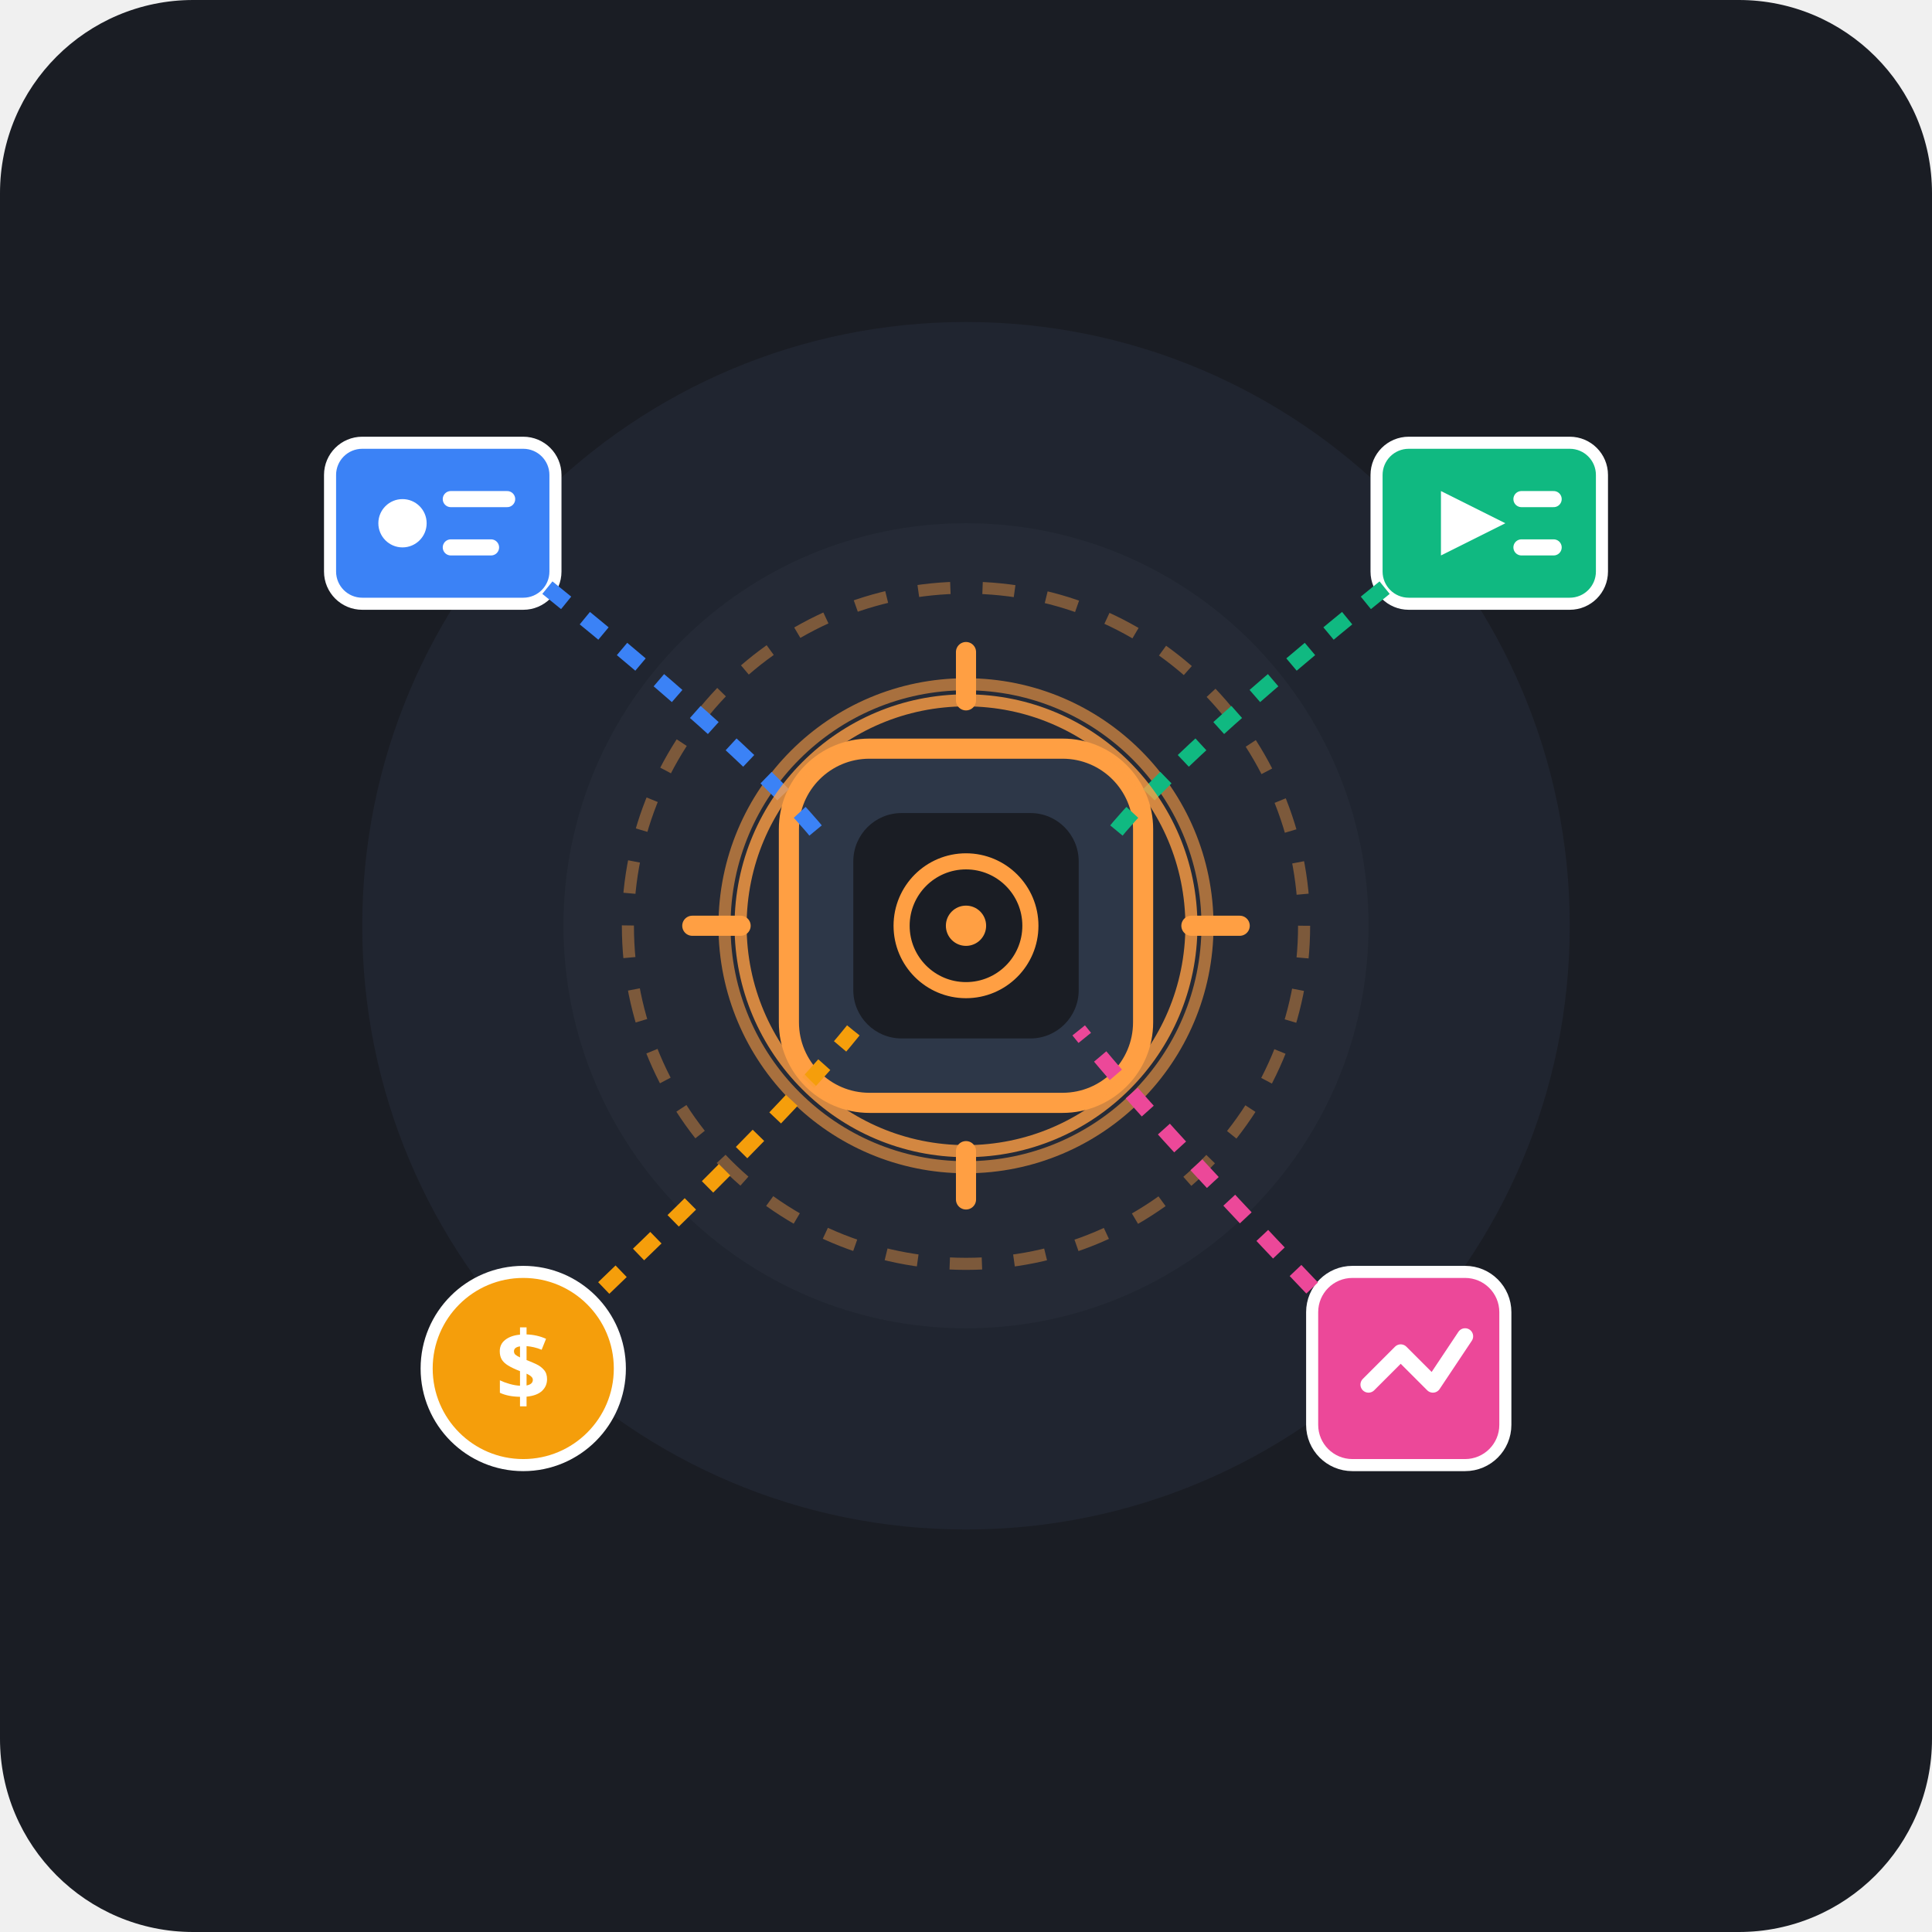
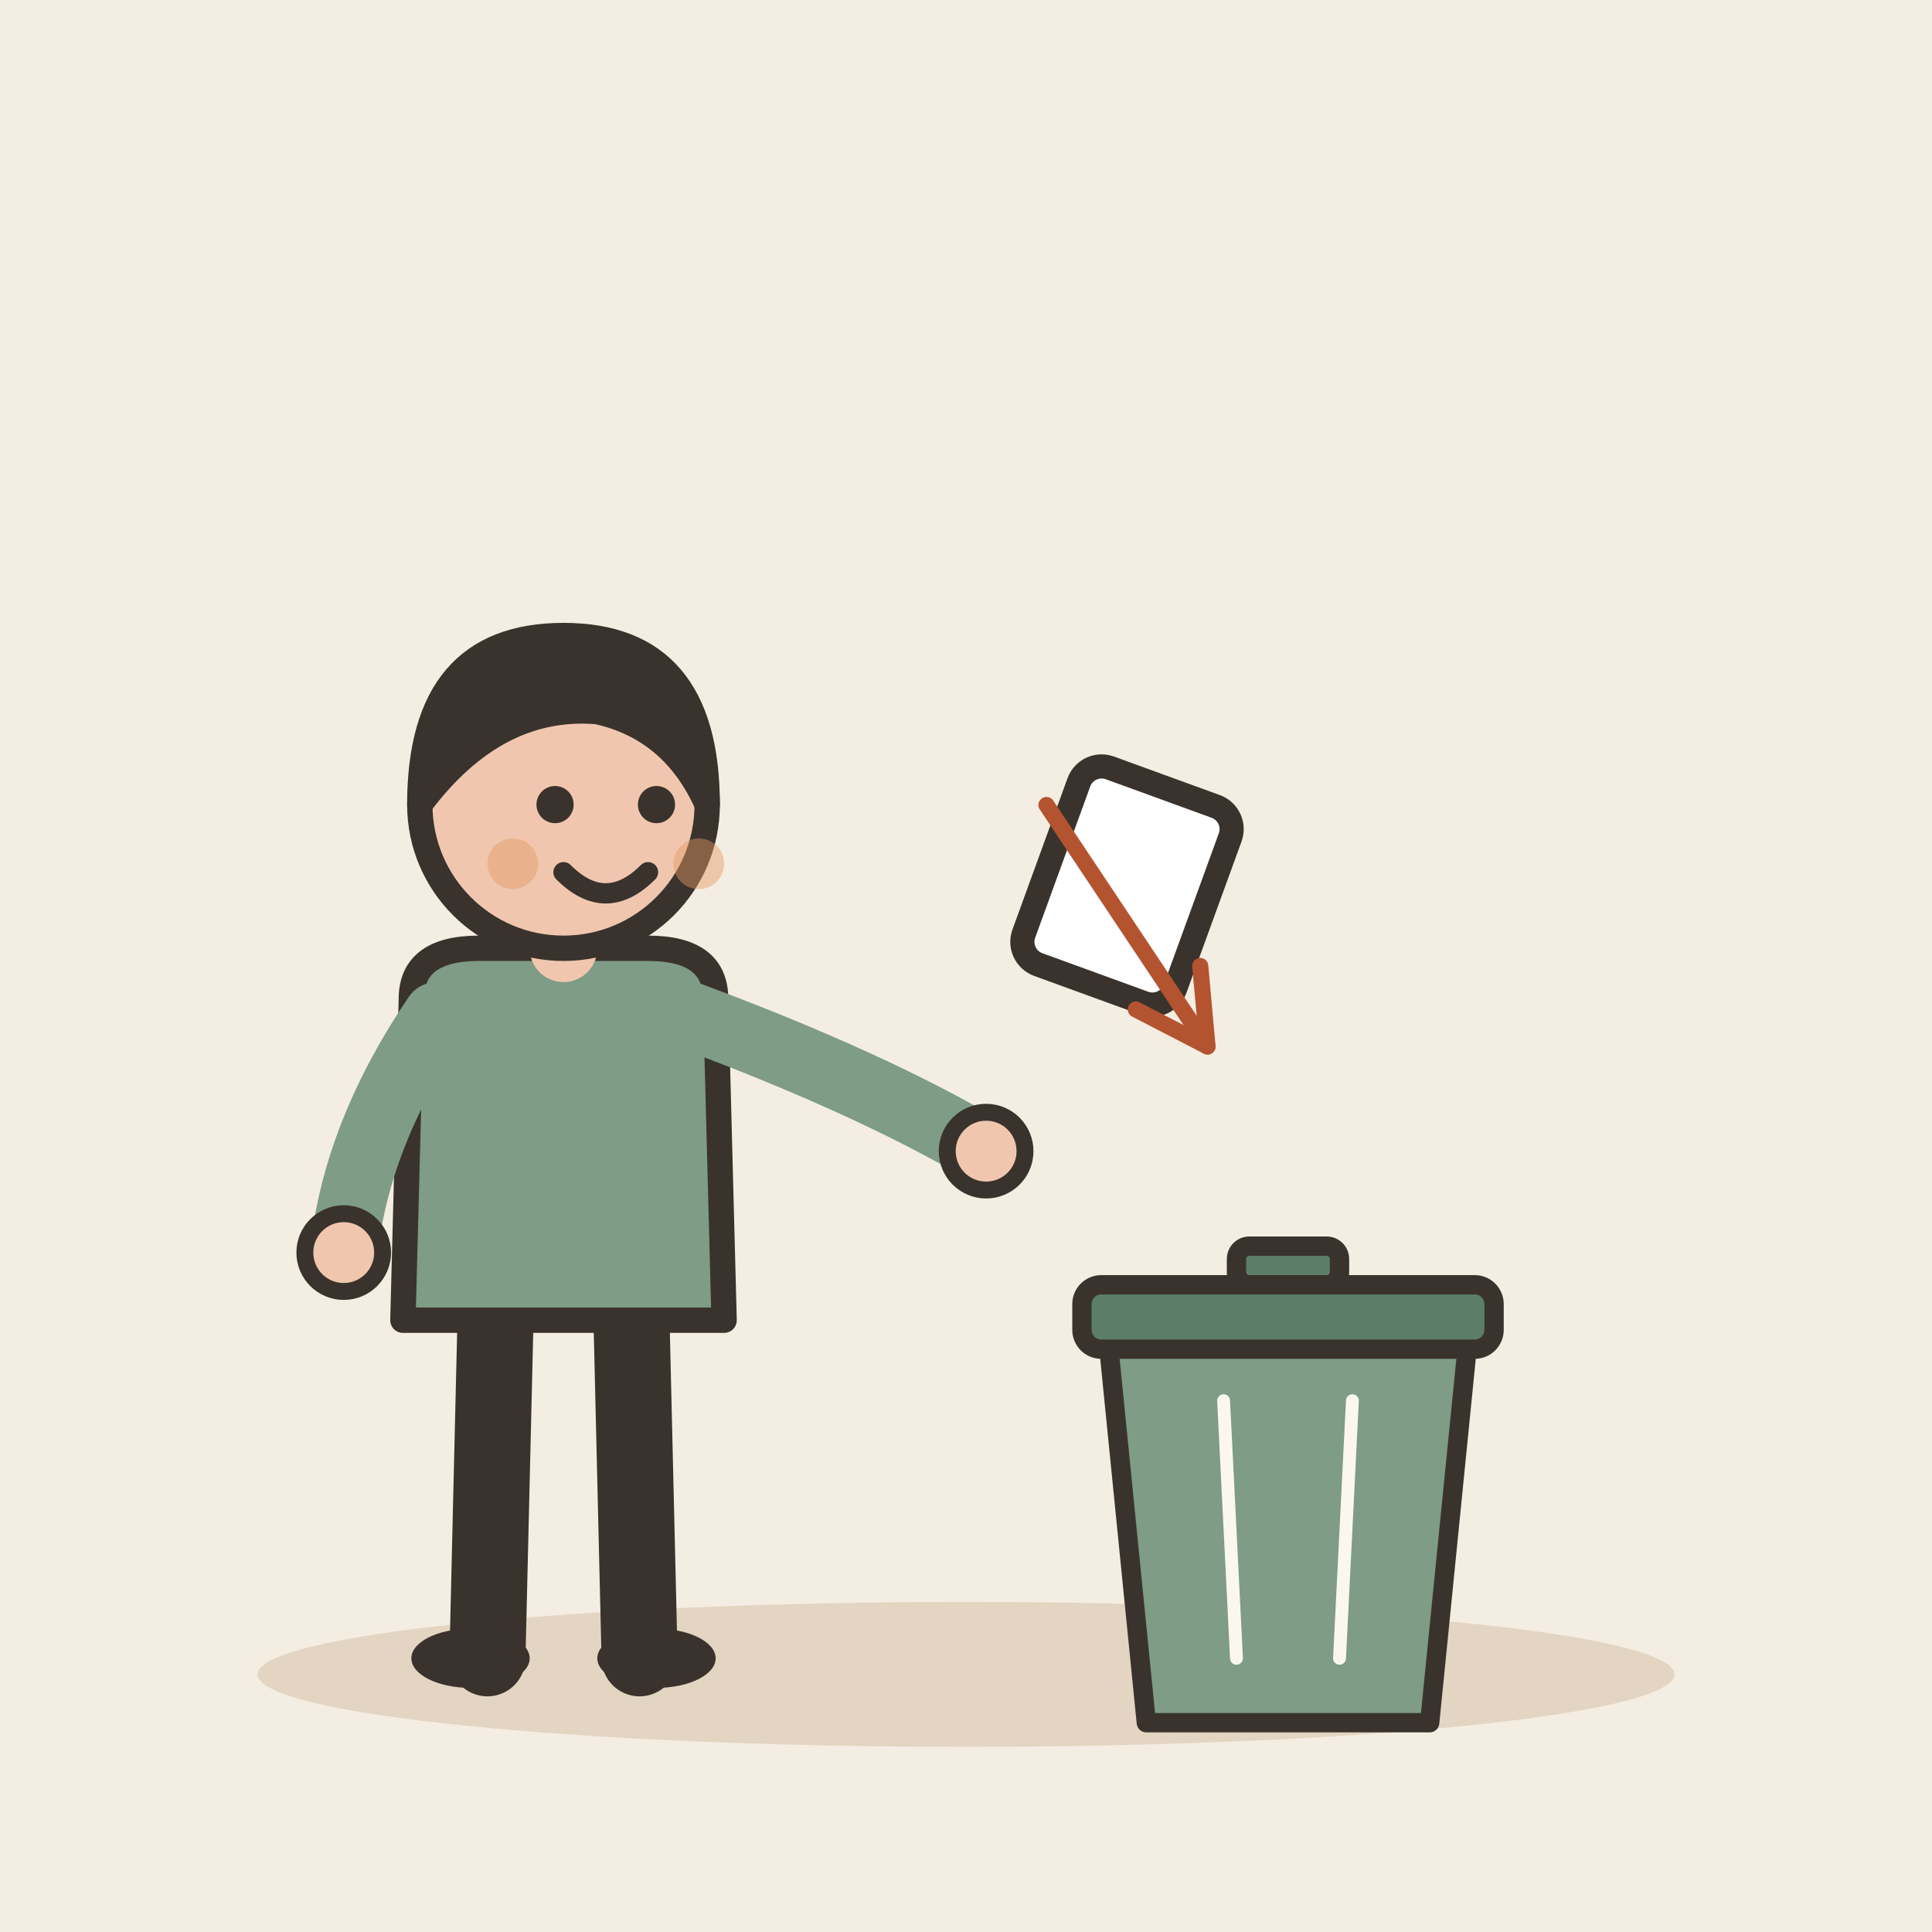
- <svg xmlns="http://www.w3.org/2000/svg" viewBox="0 0 240 240" width="100%" height="100%">
-   <rect width="240" height="240" rx="24" fill="#1A1D24" />
-   <circle cx="120" cy="115" r="75" fill="#222733" opacity="0.8" />
-   <circle cx="120" cy="115" r="50" fill="#2A303C" opacity="0.5" />
-   <g transform="translate(120, 115)">
-     <circle cx="0" cy="0" r="42" fill="none" stroke="#FF9F43" stroke-width="1.5" stroke-dasharray="4 4" opacity="0.4" />
-     <circle cx="0" cy="0" r="30" fill="none" stroke="#FF9F43" stroke-width="1.5" opacity="0.6" />
-     <rect x="-22" y="-22" width="44" height="44" rx="10" fill="#2D3748" stroke="#FF9F43" stroke-width="2.5" />
-     <rect x="-14" y="-14" width="28" height="28" rx="6" fill="#1A1D24" />
-     <circle cx="0" cy="0" r="8" fill="none" stroke="#FF9F43" stroke-width="2" />
-     <circle cx="0" cy="0" r="2.5" fill="#FF9F43" />
+ <svg xmlns="http://www.w3.org/2000/svg" viewBox="0 0 240 240" data-style="editorial">
+   <rect width="240" height="240" fill="#F4EDE2" />
+   <ellipse cx="120" cy="208" rx="88" ry="9" fill="#E3D5C1" />
+   <g transform="translate(70 206) scale(1.05 1.05)">
+     <path d="M-8 -42L-9 0" stroke="#3A332D" stroke-width="9" stroke-linecap="round" fill="none" />
+     <path d="M8 -42L9 0" stroke="#3A332D" stroke-width="9" stroke-linecap="round" fill="none" />
+     <ellipse cx="-11" cy="0" rx="7" ry="3.5" fill="#3A332D" />
+     <ellipse cx="11" cy="0" rx="7" ry="3.5" fill="#3A332D" />
+     <path d="M-18 -78Q-18 -84 -10 -84L10 -84Q18 -84 18 -78L19 -40L-19 -40Z" fill="#7E9C86" stroke="#3A332D" stroke-width="3" stroke-linecap="round" stroke-linejoin="round" />
+     <path d="M-15 -76Q-24.5 -62 -26 -48" fill="none" stroke="#7E9C86" stroke-width="8" stroke-linecap="round" stroke-linejoin="round" />
+     <circle cx="-26" cy="-48" r="4.6" fill="#F0C7AE" stroke="#3A332D" stroke-linecap="round" stroke-linejoin="round" stroke-width="2" />
+     <path d="M15 -76Q36.5 -68 50 -60" fill="none" stroke="#7E9C86" stroke-width="8" stroke-linecap="round" stroke-linejoin="round" />
+     <circle cx="50" cy="-60" r="4.6" fill="#F0C7AE" stroke="#3A332D" stroke-linecap="round" stroke-linejoin="round" stroke-width="2" />
+     <path d="M0 -84L0 -88" stroke="#F0C7AE" stroke-width="8" stroke-linecap="round" fill="none" />
+     <circle cx="0" cy="-101" r="17" fill="#F0C7AE" stroke="#3A332D" stroke-width="3" stroke-linecap="round" stroke-linejoin="round" />
+     <path d="M-17 -101Q-17 -121 0 -121Q17 -121 17 -101Q13 -110 4 -112Q-8 -113 -17 -101Z" fill="#3A332D" stroke="#3A332D" stroke-width="3" stroke-linecap="round" stroke-linejoin="round" />
+     <circle cx="-1" cy="-101" r="2.2" fill="#3A332D" />
+     <circle cx="11" cy="-101" r="2.2" fill="#3A332D" />
+     <path d="M0 -93Q5 -88 10 -93" fill="none" stroke="#3A332D" stroke-width="2.4" stroke-linecap="round" stroke-linejoin="round" />
+     <circle cx="-6" cy="-94" r="3" fill="#E39A62" opacity="0.45" />
+     <circle cx="16" cy="-94" r="3" fill="#E39A62" opacity="0.45" />
  </g>
-   <g>
-     <g transform="translate(55, 65)">
-       <rect x="-14" y="-10" width="28" height="20" rx="4" fill="#3B82F6" stroke="#FFFFFF" stroke-width="1.5" />
-       <circle cx="-5" cy="0" r="3" fill="#FFFFFF" />
-       <line x1="1" y1="-3" x2="8" y2="-3" stroke="#FFFFFF" stroke-width="2" stroke-linecap="round" />
-       <line x1="1" y1="3" x2="6" y2="3" stroke="#FFFFFF" stroke-width="2" stroke-linecap="round" />
-     </g>
-     <path d="M 68 73 Q 94 94 102 104" fill="none" stroke="#3B82F6" stroke-width="2" stroke-dasharray="3 3" />
-     <g transform="translate(185, 65)">
-       <rect x="-14" y="-10" width="28" height="20" rx="4" fill="#10B981" stroke="#FFFFFF" stroke-width="1.5" />
-       <polygon points="-6,-4 -6,4 2,0" fill="#FFFFFF" />
-       <line x1="4" y1="-3" x2="8" y2="-3" stroke="#FFFFFF" stroke-width="2" stroke-linecap="round" />
-       <line x1="4" y1="3" x2="8" y2="3" stroke="#FFFFFF" stroke-width="2" stroke-linecap="round" />
-     </g>
-     <path d="M 172 73 Q 146 94 138 104" fill="none" stroke="#10B981" stroke-width="2" stroke-dasharray="3 3" />
-     <g transform="translate(65, 170)">
-       <circle cx="0" cy="0" r="12" fill="#F59E0B" stroke="#FFFFFF" stroke-width="1.5" />
-       <text x="0" y="4" font-family="sans-serif" font-weight="bold" font-size="12" fill="#FFFFFF" text-anchor="middle">$</text>
-     </g>
-     <path d="M 75 160 Q 98 138 106 128" fill="none" stroke="#F59E0B" stroke-width="2" stroke-dasharray="3 3" />
-     <g transform="translate(175, 170)">
-       <rect x="-12" y="-12" width="24" height="24" rx="5" fill="#EC4899" stroke="#FFFFFF" stroke-width="1.5" />
-       <path d="M-5 2 L-1 -2 L3 2 L7 -4" fill="none" stroke="#FFFFFF" stroke-width="2" stroke-linecap="round" stroke-linejoin="round" />
-     </g>
-     <path d="M 163 160 Q 142 138 134 128" fill="none" stroke="#EC4899" stroke-width="2" stroke-dasharray="3 3" />
+   <g transform="translate(160 206) scale(0.8 0.8)">
+     <path d="M-28 -50L28 -50L22 10L-22 10Z" fill="#7E9C86" stroke="#3A332D" stroke-width="3" stroke-linecap="round" stroke-linejoin="round" />
+     <rect x="-32" y="-58" width="64" height="10" rx="3" fill="#5C7D68" stroke="#3A332D" stroke-width="3" stroke-linecap="round" stroke-linejoin="round" />
+     <rect x="-8" y="-64" width="16" height="6" rx="2" fill="#5C7D68" stroke="#3A332D" stroke-width="3" stroke-linecap="round" stroke-linejoin="round" />
+     <path d="M-10 -40L-8 0" stroke="#FBF6EE" stroke-width="2" stroke-linecap="round" fill="none" />
+     <path d="M10 -40L8 0" stroke="#FBF6EE" stroke-width="2" stroke-linecap="round" fill="none" />
  </g>
-   <g transform="translate(120, 115)">
-     <circle cx="0" cy="0" r="28" fill="none" stroke="#FF9F43" stroke-width="1.5" opacity="0.8" />
-     <path d="M 0 -34 L 0 -28" stroke="#FF9F43" stroke-width="2.5" stroke-linecap="round" />
-     <path d="M 0 28 L 0 34" stroke="#FF9F43" stroke-width="2.5" stroke-linecap="round" />
-     <path d="M -34 0 L -28 0" stroke="#FF9F43" stroke-width="2.5" stroke-linecap="round" />
-     <path d="M 28 0 L 34 0" stroke="#FF9F43" stroke-width="2.5" stroke-linecap="round" />
+   <g transform="translate(140 110) rotate(20)">
+     <rect x="-10" y="-13" width="20" height="26" rx="3" fill="#FFFFFF" stroke="#3A332D" stroke-width="3" stroke-linecap="round" stroke-linejoin="round" />
  </g>
+   <path d="M130 100L150 130" stroke="#B4532F" stroke-width="2" stroke-linecap="round" fill="none" />
+   <path d="M141.1 125.4L150 130L149.1 120.0" fill="none" stroke="#B4532F" stroke-width="2" stroke-linecap="round" stroke-linejoin="round" />
</svg>
